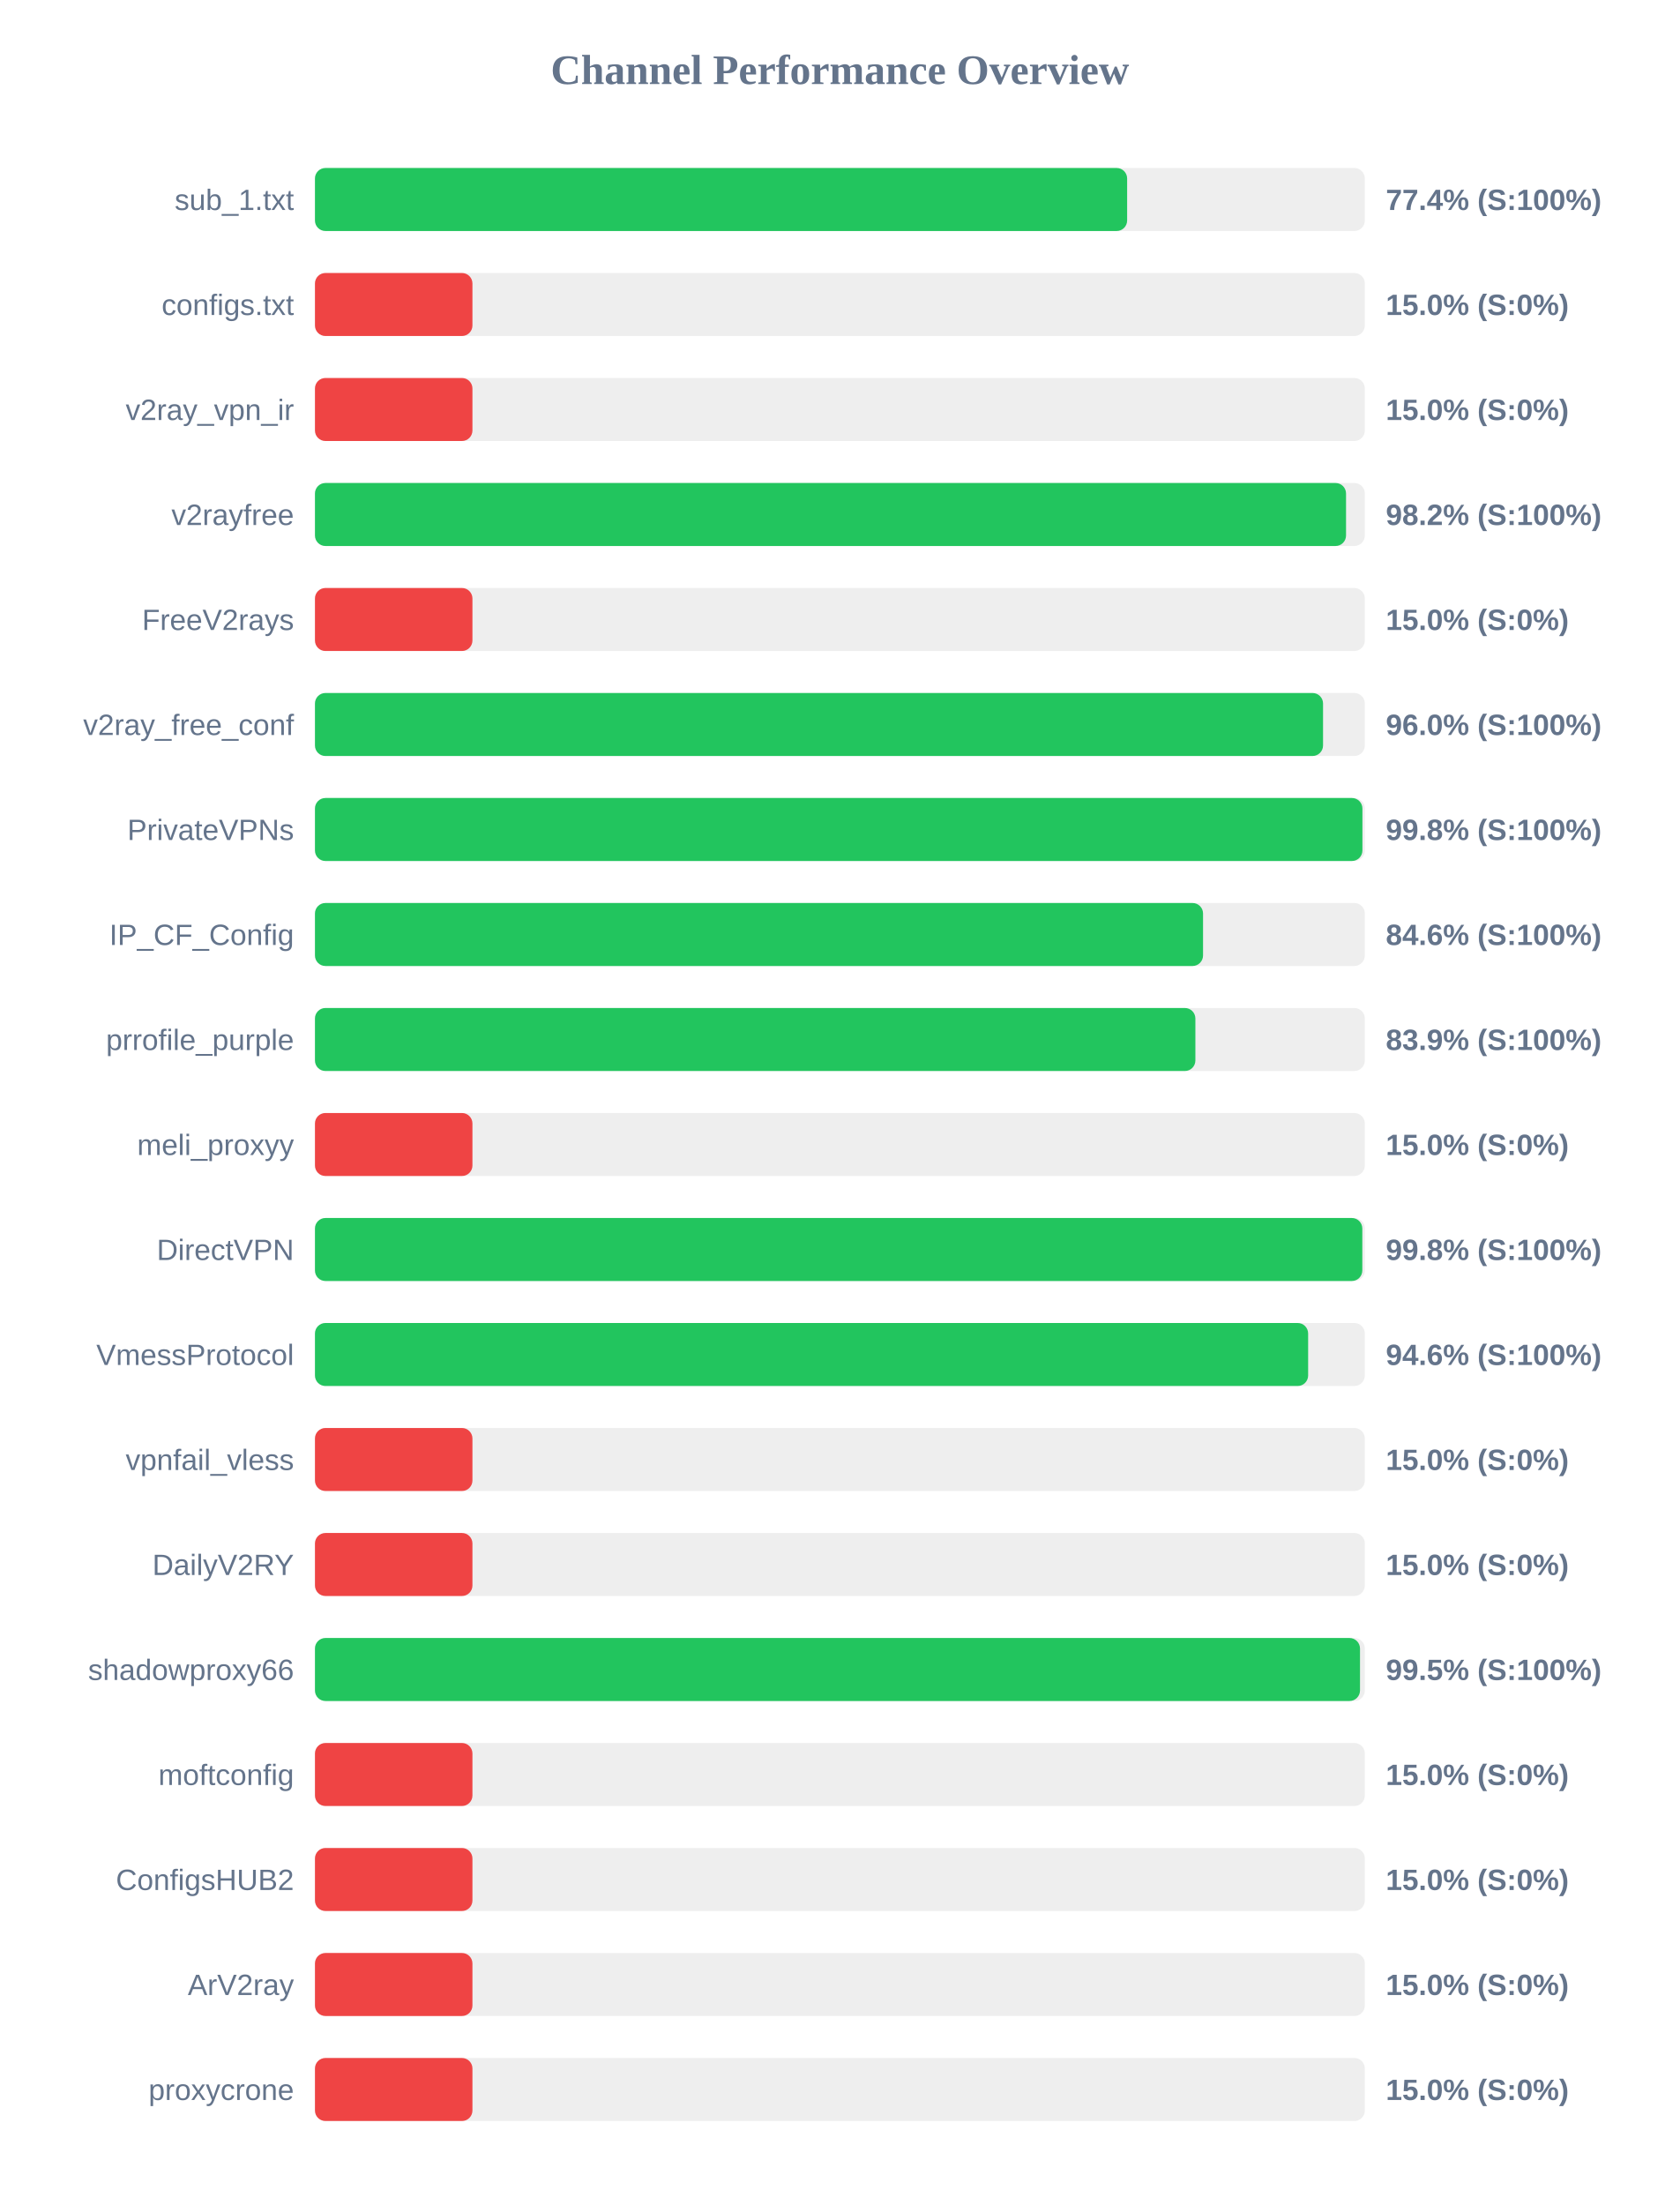
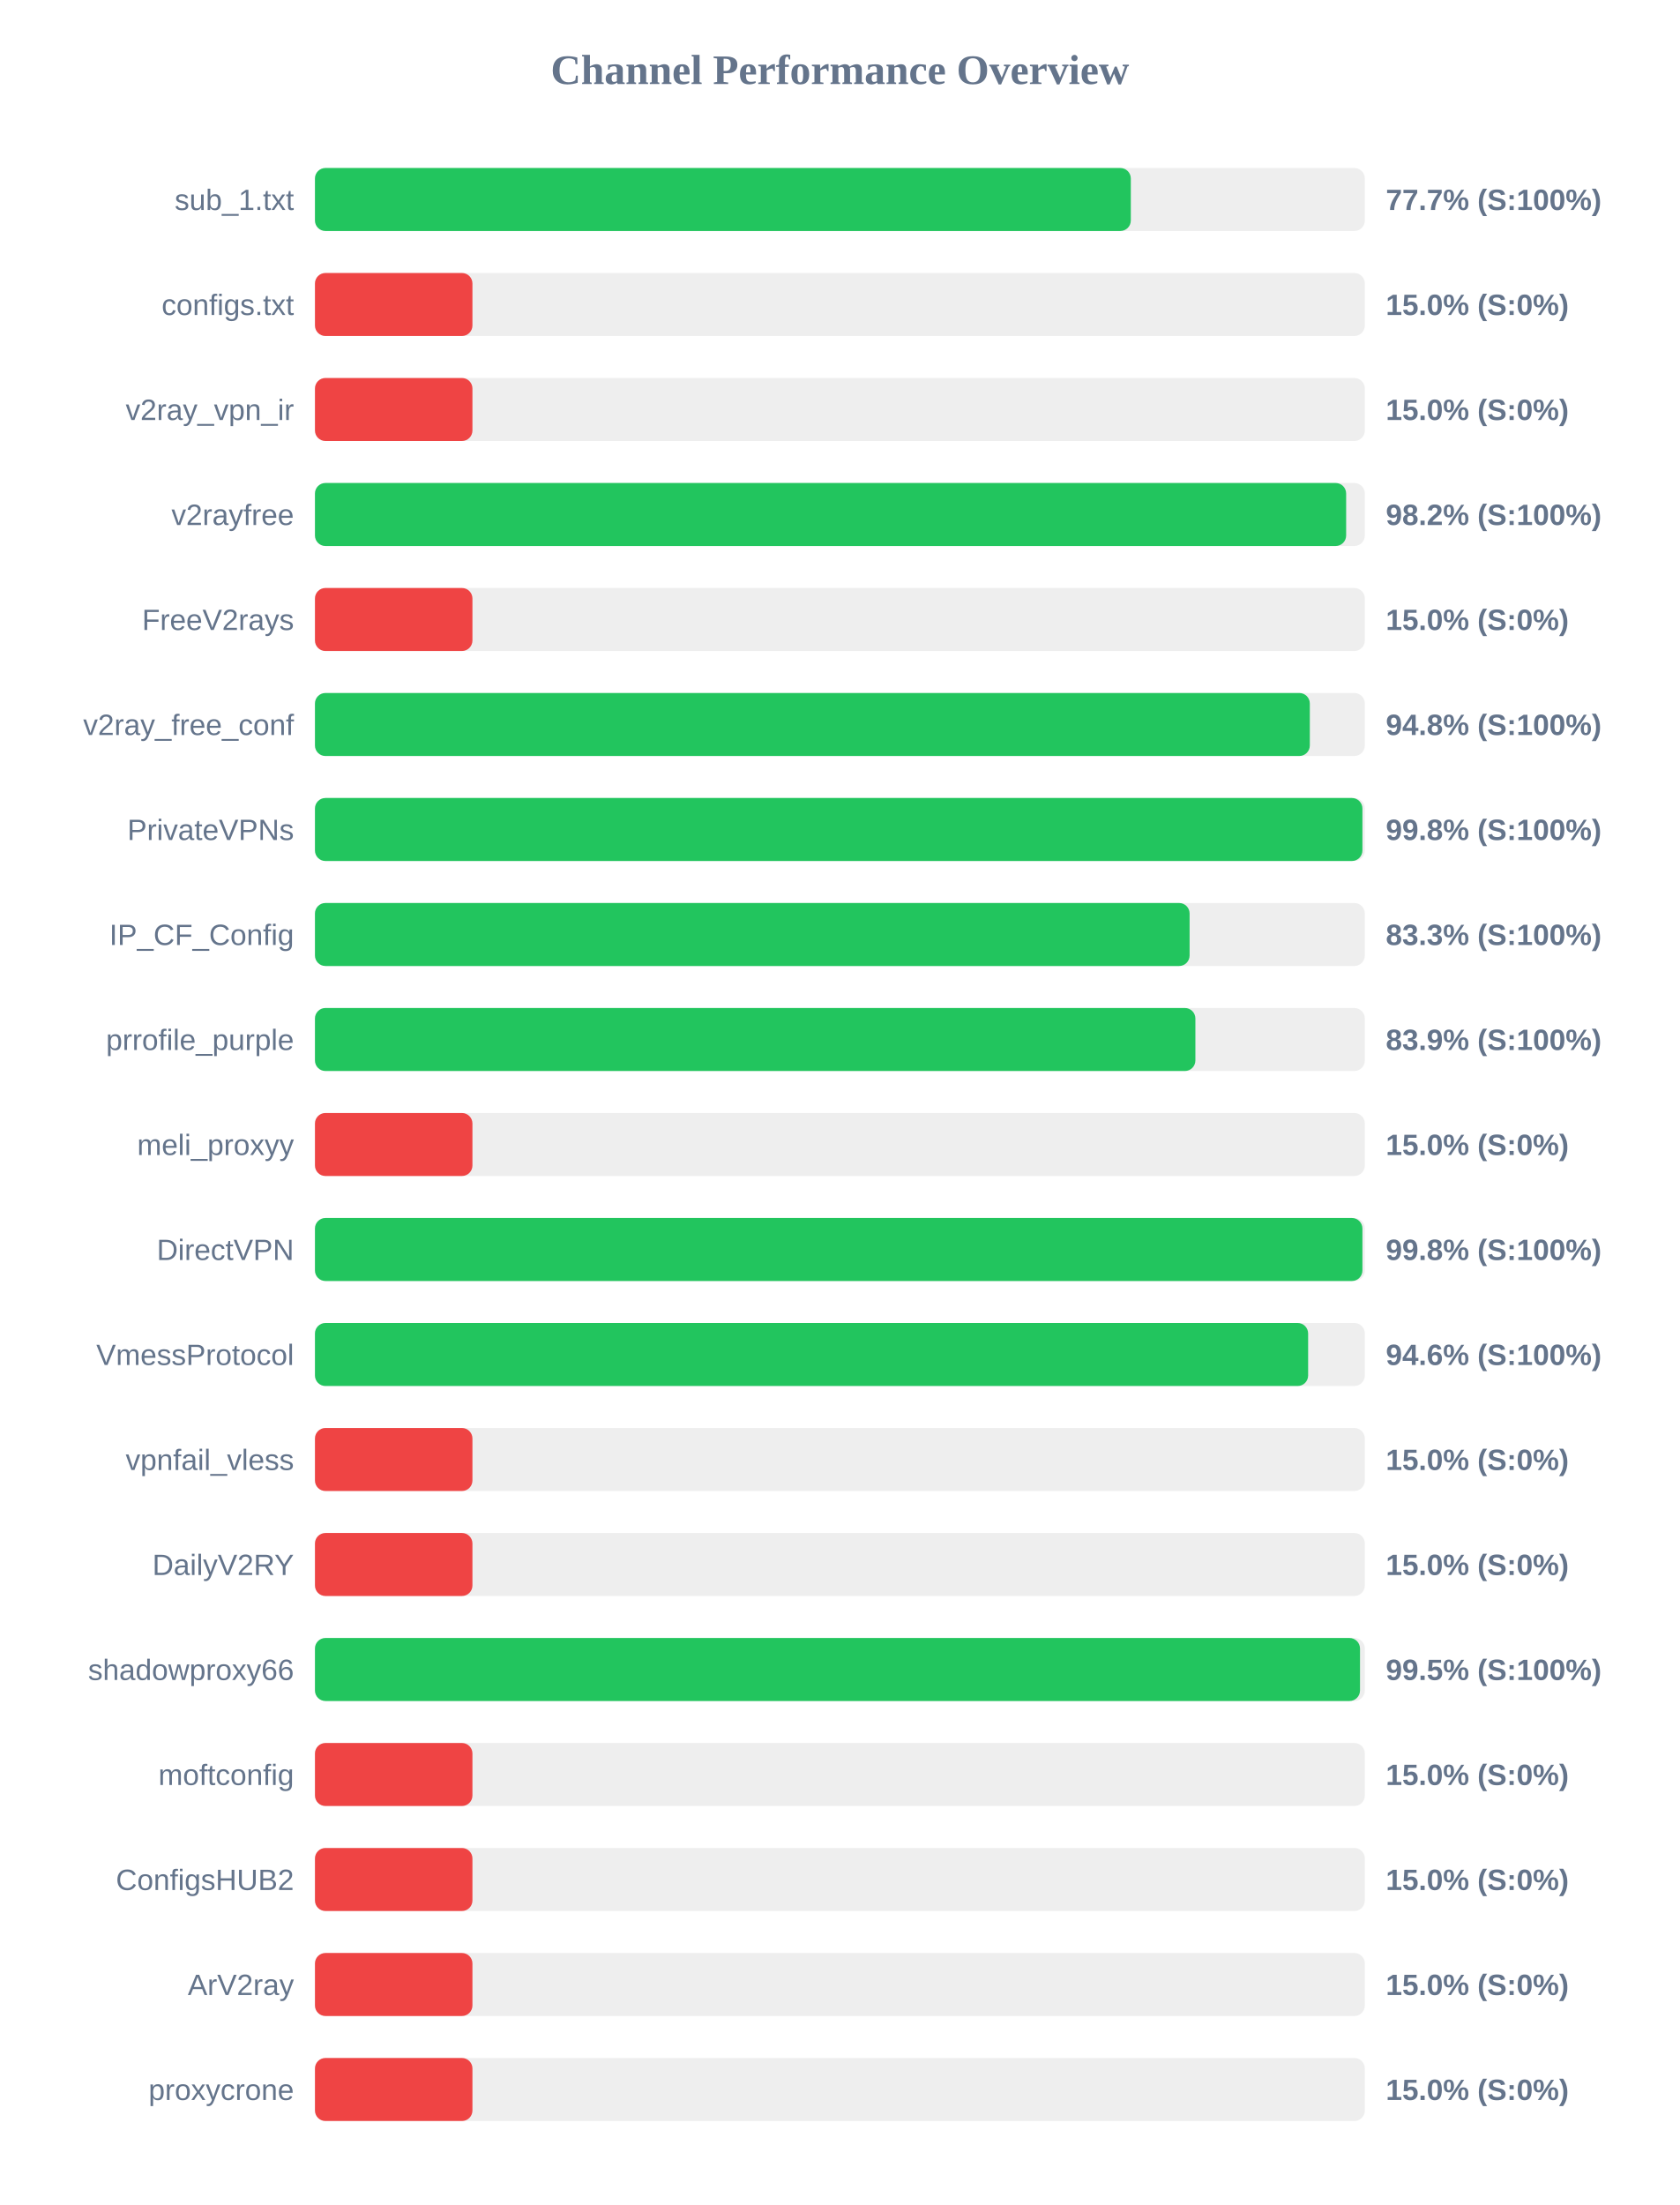
<svg xmlns="http://www.w3.org/2000/svg" width="800" height="1050" version="1.1">
  <style>
        .row { font: 14px Arial; fill: #64748b; }
        .score { font: bold 14px Arial; fill: #64748b; }
    </style>
  <text x="400" y="40" text-anchor="middle" font-size="20px" font-weight="bold" fill="#64748b">Channel Performance Overview</text>
  <rect x="150" y="80" width="500" height="30" fill="#eee" rx="5" />
-   <rect x="150" y="80" width="386.8" height="30" fill="#22c55e" rx="5" />
+   <rect x="150" y="80" width="388.55" height="30" fill="#22c55e" rx="5" />
  <text x="140" y="100" text-anchor="end" class="row">sub_1.txt</text>
-   <text x="660" y="100" text-anchor="start" class="score">77.4% (S:100%)</text>
+   <text x="660" y="100" text-anchor="start" class="score">77.7% (S:100%)</text>
  <rect x="150" y="130" width="500" height="30" fill="#eee" rx="5" />
  <rect x="150" y="130" width="75.0" height="30" fill="#ef4444" rx="5" />
  <text x="140" y="150" text-anchor="end" class="row">configs.txt</text>
  <text x="660" y="150" text-anchor="start" class="score">15.0% (S:0%)</text>
  <rect x="150" y="180" width="500" height="30" fill="#eee" rx="5" />
  <rect x="150" y="180" width="75.0" height="30" fill="#ef4444" rx="5" />
  <text x="140" y="200" text-anchor="end" class="row">v2ray_vpn_ir</text>
  <text x="660" y="200" text-anchor="start" class="score">15.0% (S:0%)</text>
  <rect x="150" y="230" width="500" height="30" fill="#eee" rx="5" />
-   <rect x="150" y="230" width="491.05" height="30" fill="#22c55e" rx="5" />
+   <rect x="150" y="230" width="491.1" height="30" fill="#22c55e" rx="5" />
  <text x="140" y="250" text-anchor="end" class="row">v2rayfree</text>
  <text x="660" y="250" text-anchor="start" class="score">98.2% (S:100%)</text>
  <rect x="150" y="280" width="500" height="30" fill="#eee" rx="5" />
  <rect x="150" y="280" width="75.0" height="30" fill="#ef4444" rx="5" />
  <text x="140" y="300" text-anchor="end" class="row">FreeV2rays</text>
  <text x="660" y="300" text-anchor="start" class="score">15.0% (S:0%)</text>
  <rect x="150" y="330" width="500" height="30" fill="#eee" rx="5" />
-   <rect x="150" y="330" width="480.1" height="30" fill="#22c55e" rx="5" />
+   <rect x="150" y="330" width="473.8" height="30" fill="#22c55e" rx="5" />
  <text x="140" y="350" text-anchor="end" class="row">v2ray_free_conf</text>
-   <text x="660" y="350" text-anchor="start" class="score">96.0% (S:100%)</text>
+   <text x="660" y="350" text-anchor="start" class="score">94.8% (S:100%)</text>
  <rect x="150" y="380" width="500" height="30" fill="#eee" rx="5" />
  <rect x="150" y="380" width="498.85" height="30" fill="#22c55e" rx="5" />
  <text x="140" y="400" text-anchor="end" class="row">PrivateVPNs</text>
  <text x="660" y="400" text-anchor="start" class="score">99.8% (S:100%)</text>
  <rect x="150" y="430" width="500" height="30" fill="#eee" rx="5" />
-   <rect x="150" y="430" width="422.95" height="30" fill="#22c55e" rx="5" />
+   <rect x="150" y="430" width="416.55" height="30" fill="#22c55e" rx="5" />
  <text x="140" y="450" text-anchor="end" class="row">IP_CF_Config</text>
-   <text x="660" y="450" text-anchor="start" class="score">84.6% (S:100%)</text>
+   <text x="660" y="450" text-anchor="start" class="score">83.3% (S:100%)</text>
  <rect x="150" y="480" width="500" height="30" fill="#eee" rx="5" />
  <rect x="150" y="480" width="419.3" height="30" fill="#22c55e" rx="5" />
  <text x="140" y="500" text-anchor="end" class="row">prrofile_purple</text>
  <text x="660" y="500" text-anchor="start" class="score">83.9% (S:100%)</text>
  <rect x="150" y="530" width="500" height="30" fill="#eee" rx="5" />
  <rect x="150" y="530" width="75.0" height="30" fill="#ef4444" rx="5" />
  <text x="140" y="550" text-anchor="end" class="row">meli_proxyy</text>
  <text x="660" y="550" text-anchor="start" class="score">15.0% (S:0%)</text>
  <rect x="150" y="580" width="500" height="30" fill="#eee" rx="5" />
-   <rect x="150" y="580" width="498.8" height="30" fill="#22c55e" rx="5" />
+   <rect x="150" y="580" width="498.85" height="30" fill="#22c55e" rx="5" />
  <text x="140" y="600" text-anchor="end" class="row">DirectVPN</text>
  <text x="660" y="600" text-anchor="start" class="score">99.8% (S:100%)</text>
  <rect x="150" y="630" width="500" height="30" fill="#eee" rx="5" />
  <rect x="150" y="630" width="473.0" height="30" fill="#22c55e" rx="5" />
  <text x="140" y="650" text-anchor="end" class="row">VmessProtocol</text>
  <text x="660" y="650" text-anchor="start" class="score">94.6% (S:100%)</text>
  <rect x="150" y="680" width="500" height="30" fill="#eee" rx="5" />
  <rect x="150" y="680" width="75.0" height="30" fill="#ef4444" rx="5" />
  <text x="140" y="700" text-anchor="end" class="row">vpnfail_vless</text>
  <text x="660" y="700" text-anchor="start" class="score">15.0% (S:0%)</text>
  <rect x="150" y="730" width="500" height="30" fill="#eee" rx="5" />
  <rect x="150" y="730" width="75.0" height="30" fill="#ef4444" rx="5" />
  <text x="140" y="750" text-anchor="end" class="row">DailyV2RY</text>
  <text x="660" y="750" text-anchor="start" class="score">15.0% (S:0%)</text>
  <rect x="150" y="780" width="500" height="30" fill="#eee" rx="5" />
  <rect x="150" y="780" width="497.7" height="30" fill="#22c55e" rx="5" />
  <text x="140" y="800" text-anchor="end" class="row">shadowproxy66</text>
  <text x="660" y="800" text-anchor="start" class="score">99.5% (S:100%)</text>
  <rect x="150" y="830" width="500" height="30" fill="#eee" rx="5" />
  <rect x="150" y="830" width="75.0" height="30" fill="#ef4444" rx="5" />
  <text x="140" y="850" text-anchor="end" class="row">moftconfig</text>
  <text x="660" y="850" text-anchor="start" class="score">15.0% (S:0%)</text>
  <rect x="150" y="880" width="500" height="30" fill="#eee" rx="5" />
  <rect x="150" y="880" width="75.0" height="30" fill="#ef4444" rx="5" />
  <text x="140" y="900" text-anchor="end" class="row">ConfigsHUB2</text>
  <text x="660" y="900" text-anchor="start" class="score">15.0% (S:0%)</text>
  <rect x="150" y="930" width="500" height="30" fill="#eee" rx="5" />
  <rect x="150" y="930" width="75.0" height="30" fill="#ef4444" rx="5" />
  <text x="140" y="950" text-anchor="end" class="row">ArV2ray</text>
  <text x="660" y="950" text-anchor="start" class="score">15.0% (S:0%)</text>
  <rect x="150" y="980" width="500" height="30" fill="#eee" rx="5" />
  <rect x="150" y="980" width="75.0" height="30" fill="#ef4444" rx="5" />
  <text x="140" y="1000" text-anchor="end" class="row">proxycrone</text>
  <text x="660" y="1000" text-anchor="start" class="score">15.0% (S:0%)</text>
</svg>
